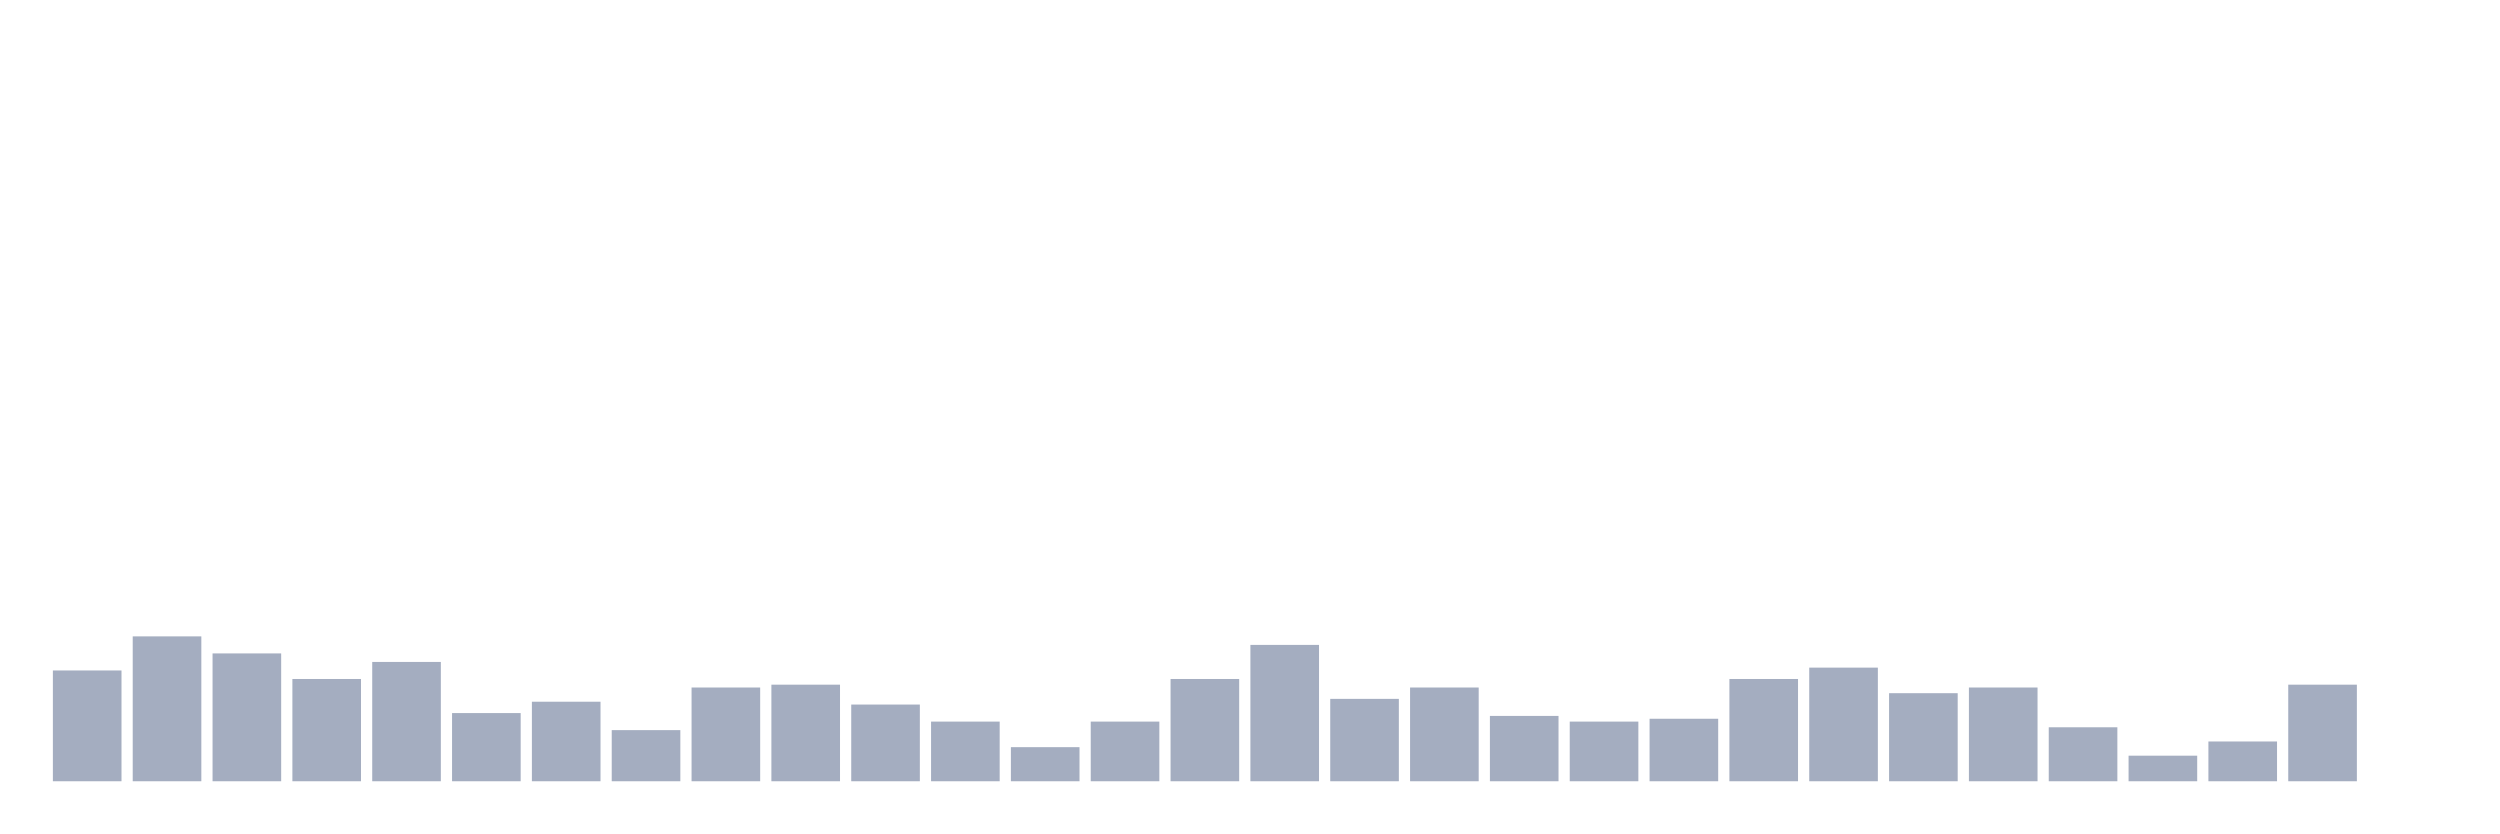
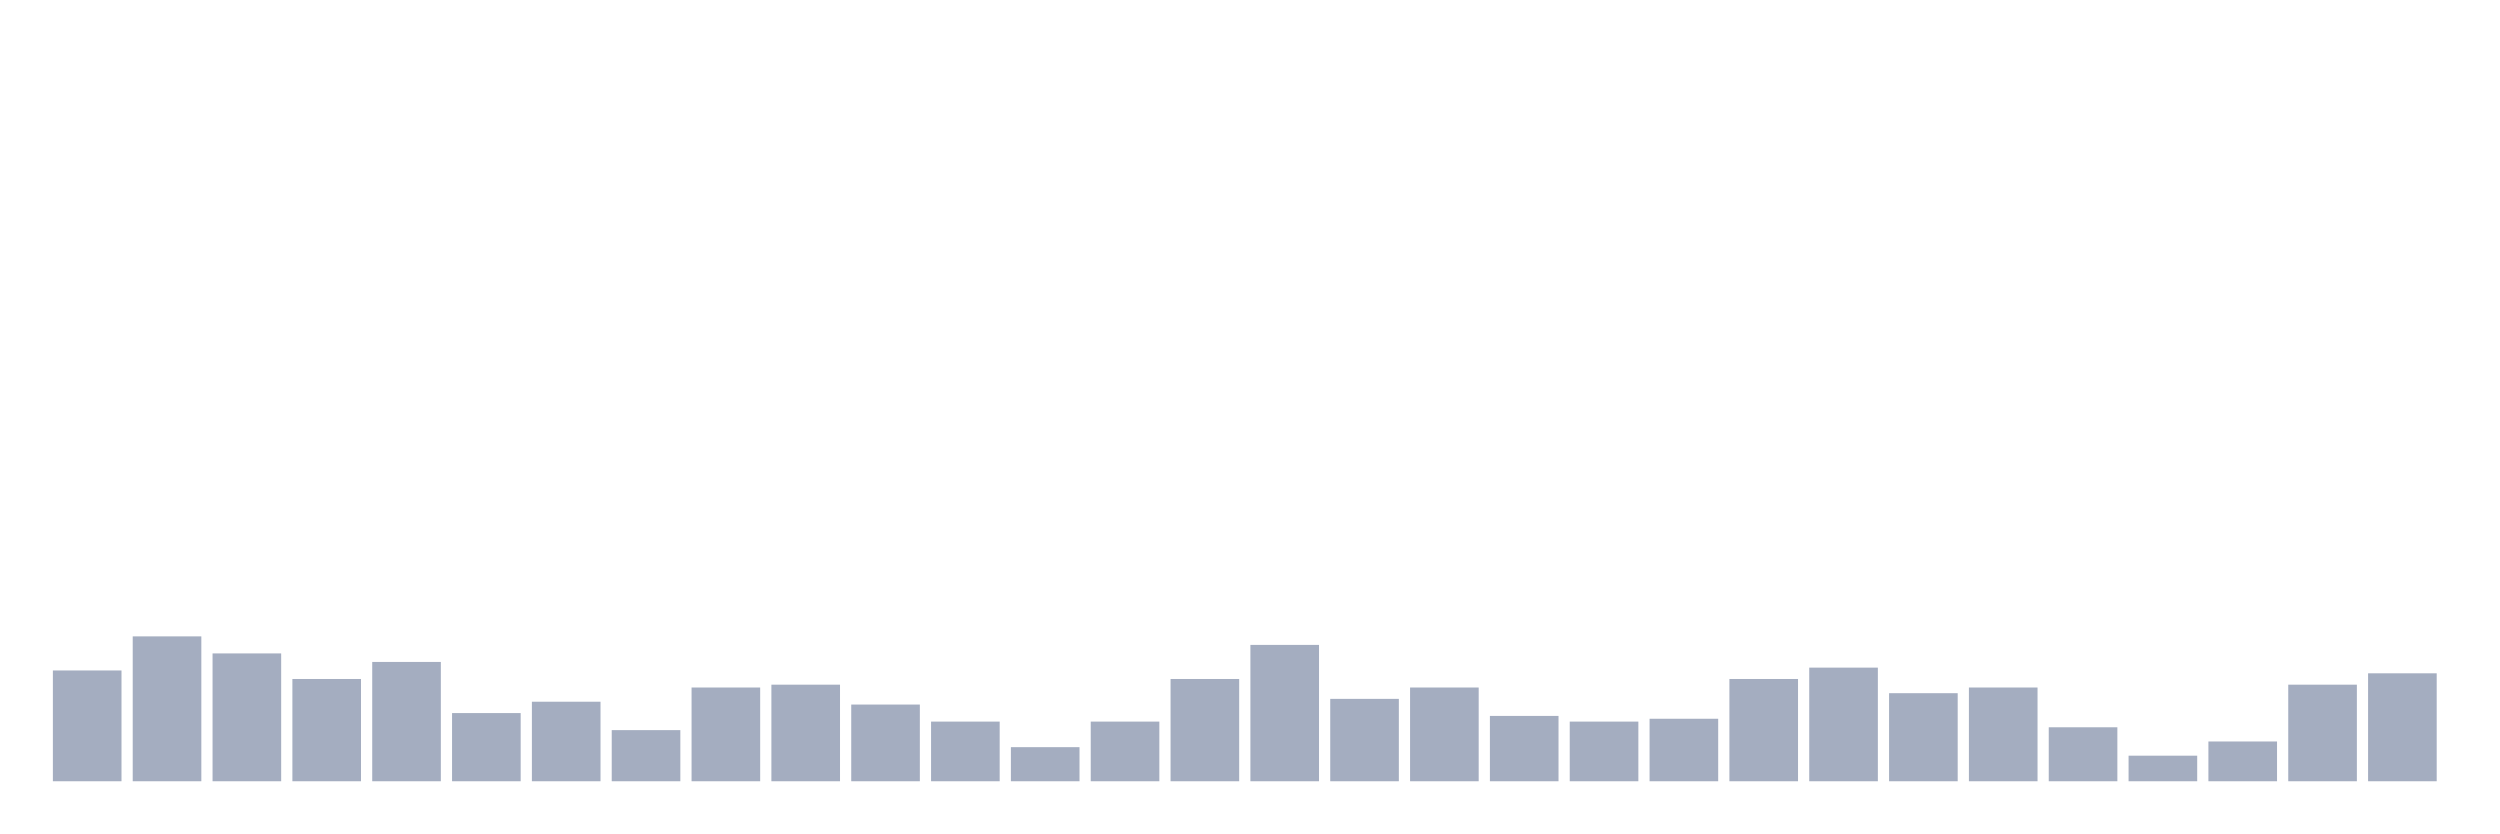
<svg xmlns="http://www.w3.org/2000/svg" viewBox="0 0 480 160">
  <g transform="translate(10,10)">
    <rect class="bar" x="0.153" width="13.175" y="118.729" height="21.271" fill="rgb(164,173,192)" />
    <rect class="bar" x="15.482" width="13.175" y="112.184" height="27.816" fill="rgb(164,173,192)" />
    <rect class="bar" x="30.81" width="13.175" y="115.457" height="24.543" fill="rgb(164,173,192)" />
    <rect class="bar" x="46.138" width="13.175" y="120.365" height="19.635" fill="rgb(164,173,192)" />
    <rect class="bar" x="61.466" width="13.175" y="117.093" height="22.907" fill="rgb(164,173,192)" />
    <rect class="bar" x="76.794" width="13.175" y="126.91" height="13.09" fill="rgb(164,173,192)" />
    <rect class="bar" x="92.123" width="13.175" y="124.729" height="15.271" fill="rgb(164,173,192)" />
    <rect class="bar" x="107.451" width="13.175" y="130.183" height="9.817" fill="rgb(164,173,192)" />
    <rect class="bar" x="122.779" width="13.175" y="122.002" height="17.998" fill="rgb(164,173,192)" />
    <rect class="bar" x="138.107" width="13.175" y="121.456" height="18.544" fill="rgb(164,173,192)" />
    <rect class="bar" x="153.436" width="13.175" y="125.274" height="14.726" fill="rgb(164,173,192)" />
    <rect class="bar" x="168.764" width="13.175" y="128.546" height="11.454" fill="rgb(164,173,192)" />
    <rect class="bar" x="184.092" width="13.175" y="133.455" height="6.545" fill="rgb(164,173,192)" />
    <rect class="bar" x="199.42" width="13.175" y="128.546" height="11.454" fill="rgb(164,173,192)" />
    <rect class="bar" x="214.748" width="13.175" y="120.365" height="19.635" fill="rgb(164,173,192)" />
    <rect class="bar" x="230.077" width="13.175" y="113.821" height="26.179" fill="rgb(164,173,192)" />
    <rect class="bar" x="245.405" width="13.175" y="124.183" height="15.817" fill="rgb(164,173,192)" />
    <rect class="bar" x="260.733" width="13.175" y="122.002" height="17.998" fill="rgb(164,173,192)" />
    <rect class="bar" x="276.061" width="13.175" y="127.456" height="12.544" fill="rgb(164,173,192)" />
    <rect class="bar" x="291.39" width="13.175" y="128.546" height="11.454" fill="rgb(164,173,192)" />
    <rect class="bar" x="306.718" width="13.175" y="128.001" height="11.999" fill="rgb(164,173,192)" />
    <rect class="bar" x="322.046" width="13.175" y="120.365" height="19.635" fill="rgb(164,173,192)" />
    <rect class="bar" x="337.374" width="13.175" y="118.184" height="21.816" fill="rgb(164,173,192)" />
    <rect class="bar" x="352.702" width="13.175" y="123.092" height="16.908" fill="rgb(164,173,192)" />
    <rect class="bar" x="368.031" width="13.175" y="122.002" height="17.998" fill="rgb(164,173,192)" />
    <rect class="bar" x="383.359" width="13.175" y="129.637" height="10.363" fill="rgb(164,173,192)" />
    <rect class="bar" x="398.687" width="13.175" y="135.091" height="4.909" fill="rgb(164,173,192)" />
    <rect class="bar" x="414.015" width="13.175" y="132.364" height="7.636" fill="rgb(164,173,192)" />
    <rect class="bar" x="429.344" width="13.175" y="121.456" height="18.544" fill="rgb(164,173,192)" />
-     <rect class="bar" x="444.672" width="13.175" y="140" height="0" fill="rgb(164,173,192)" />
+     <rect class="bar" x="444.672" width="13.175" y="119.275" height="20.725" fill="rgb(164,173,192)" />
  </g>
</svg>
